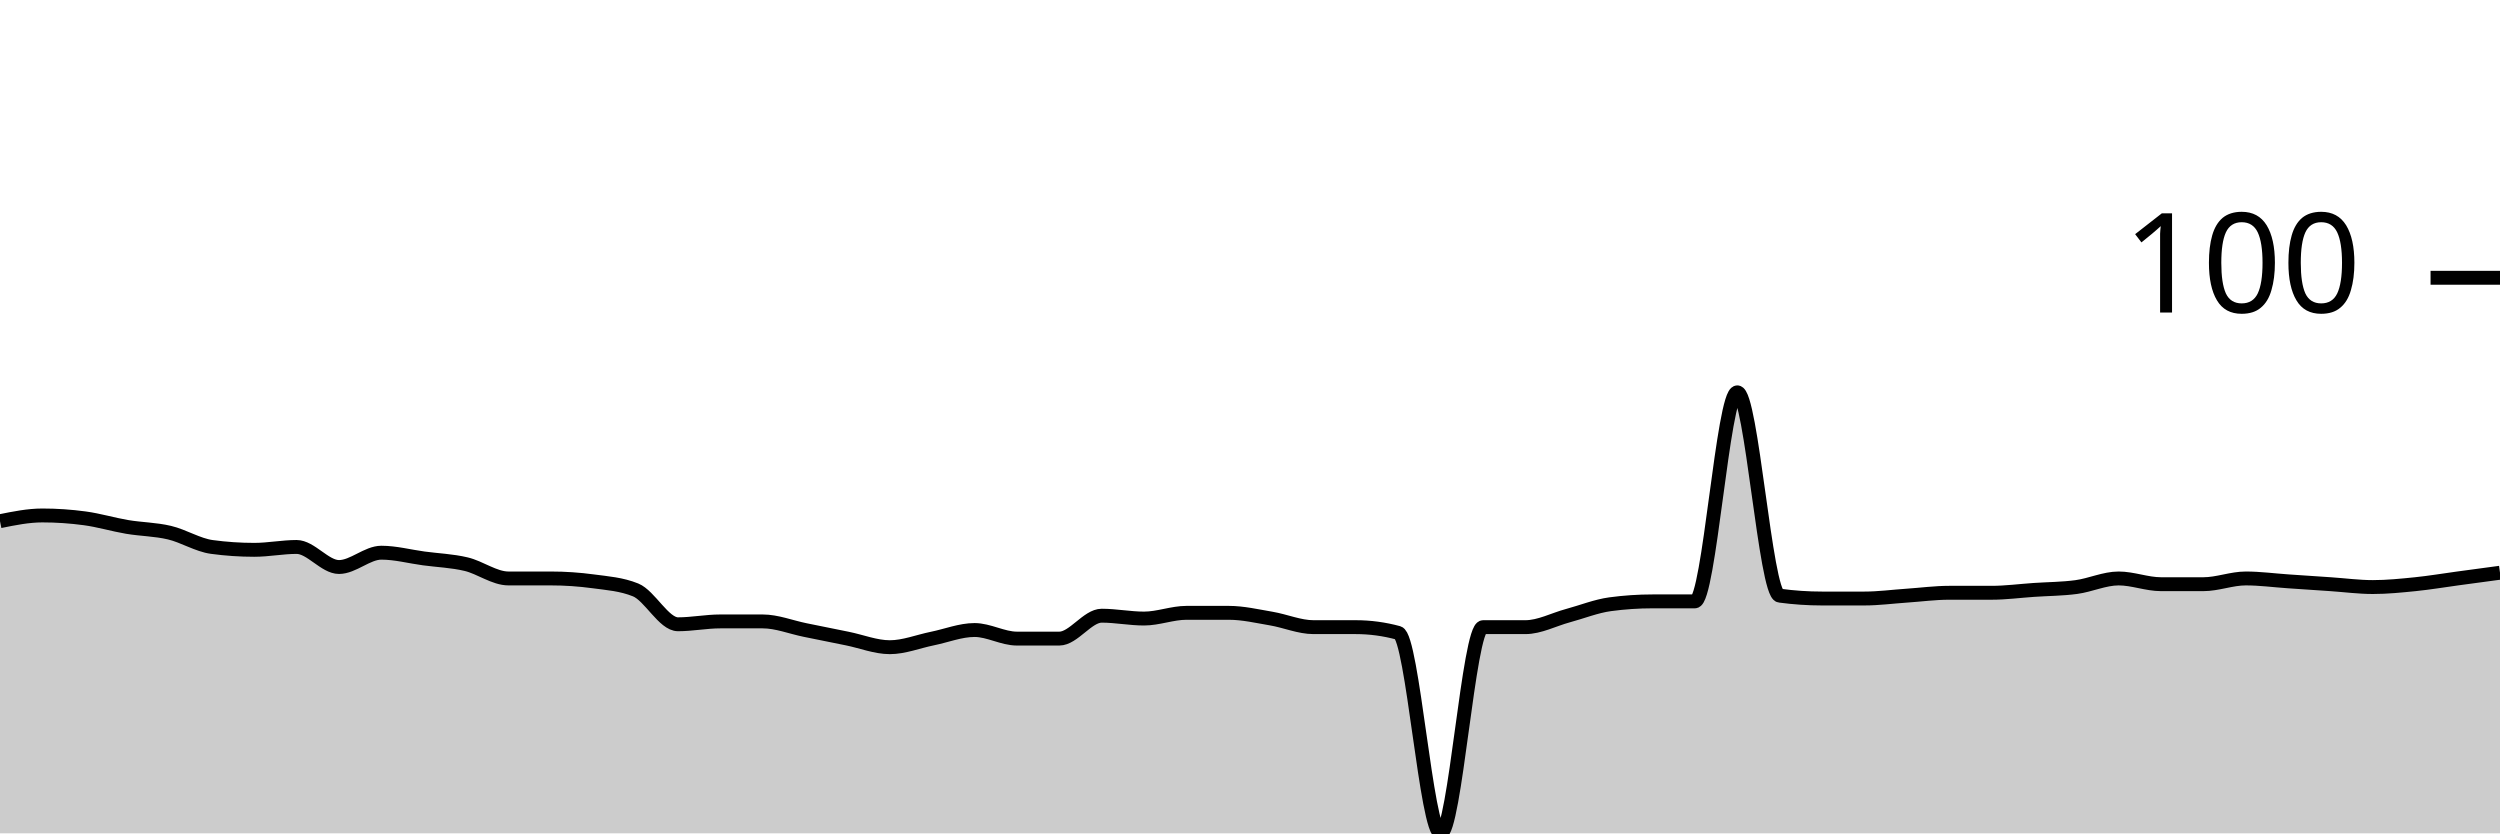
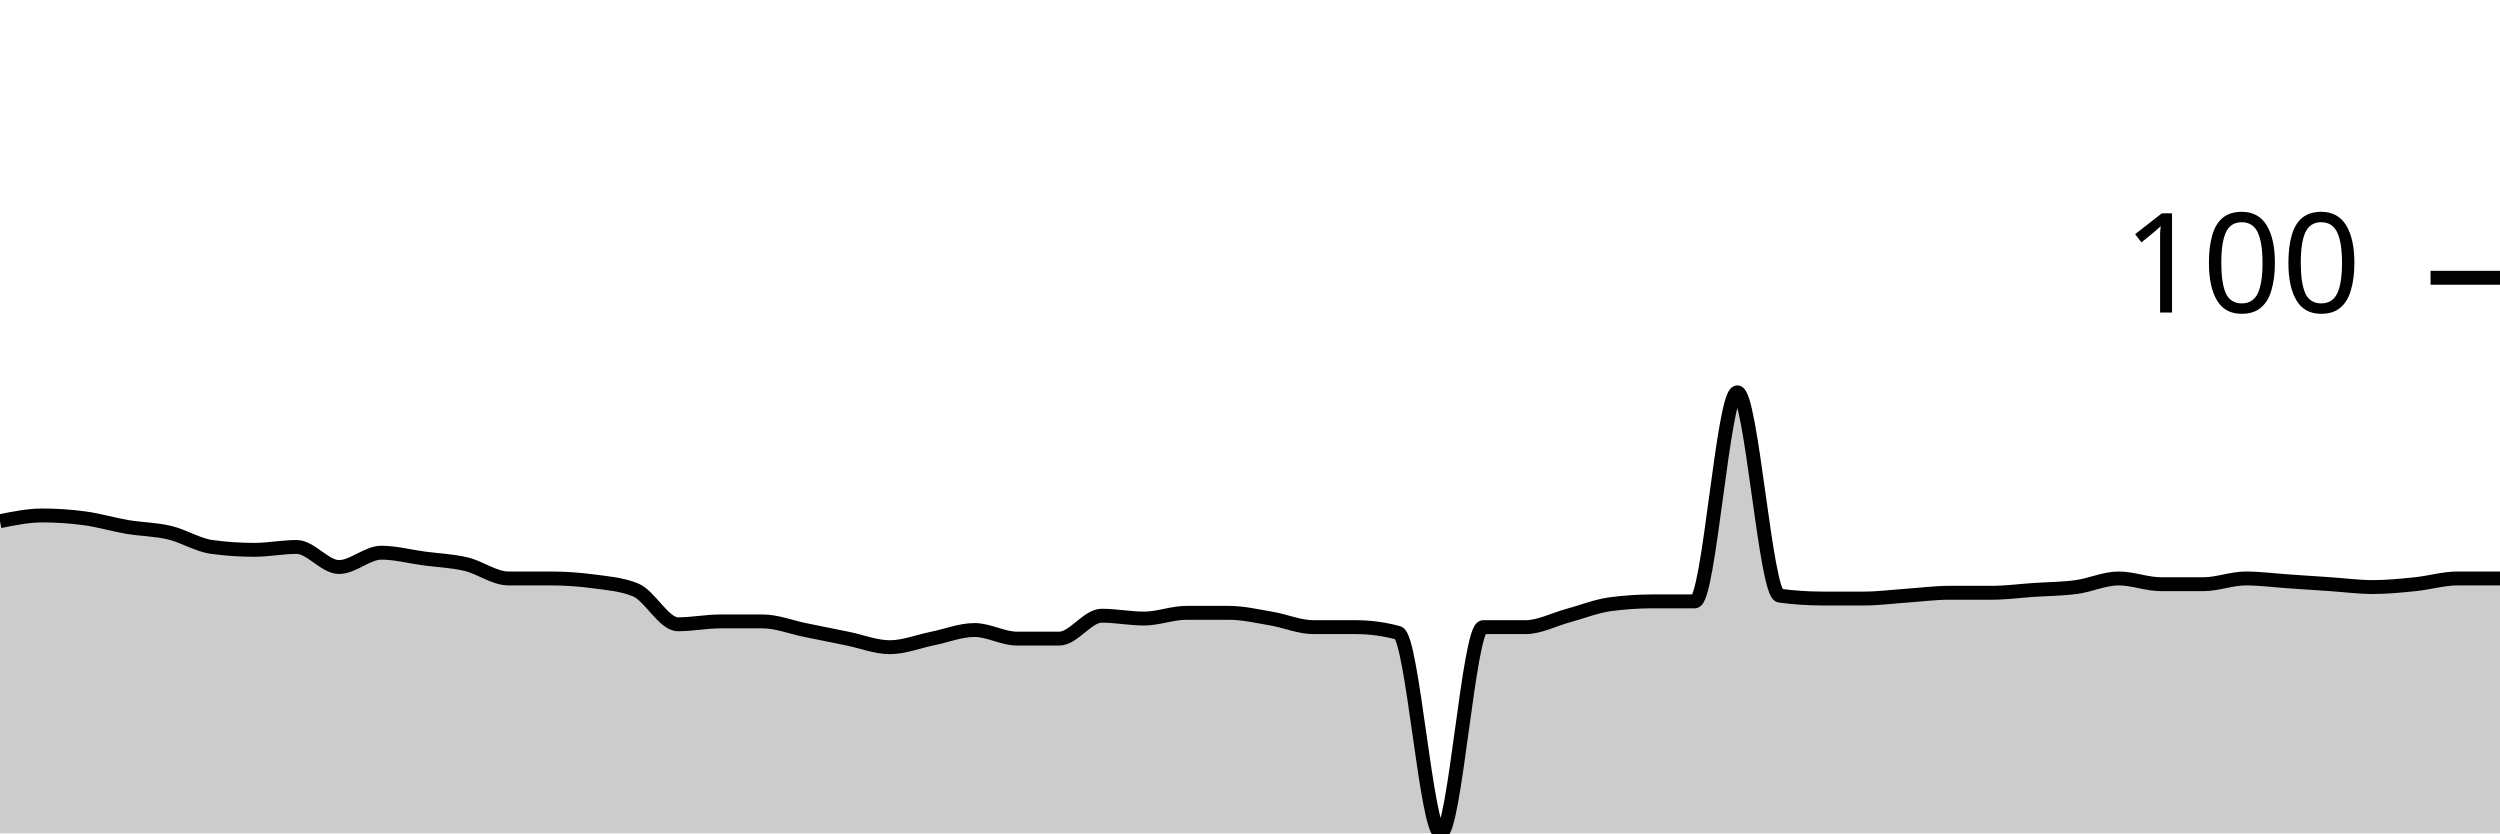
<svg xmlns="http://www.w3.org/2000/svg" viewBox="0 0 180 60">
  <g transform="translate(0,20)">
-     <path class="area" fill="rgba(0, 0, 0, 0.2)" d="M0,17.526C1.017,17.32,2.034,17.113,3.051,17.113C4.068,17.113,5.085,17.182,6.102,17.32C7.119,17.457,8.136,17.766,9.153,17.938C10.169,18.11,11.186,18.11,12.203,18.351C13.22,18.591,14.237,19.244,15.254,19.381C16.271,19.519,17.288,19.588,18.305,19.588C19.322,19.588,20.339,19.381,21.356,19.381C22.373,19.381,23.39,20.825,24.407,20.825C25.424,20.825,26.441,19.794,27.458,19.794C28.475,19.794,29.492,20.069,30.508,20.206C31.525,20.344,32.542,20.378,33.559,20.619C34.576,20.859,35.593,21.649,36.61,21.649C37.627,21.649,38.644,21.649,39.661,21.649C40.678,21.649,41.695,21.718,42.712,21.856C43.729,21.993,44.746,22.062,45.763,22.474C46.78,22.887,47.797,24.948,48.814,24.948C49.831,24.948,50.847,24.742,51.864,24.742C52.881,24.742,53.898,24.742,54.915,24.742C55.932,24.742,56.949,25.155,57.966,25.361C58.983,25.567,60,25.773,61.017,25.979C62.034,26.186,63.051,26.598,64.068,26.598C65.085,26.598,66.102,26.186,67.119,25.979C68.136,25.773,69.153,25.361,70.169,25.361C71.186,25.361,72.203,25.979,73.22,25.979C74.237,25.979,75.254,25.979,76.271,25.979C77.288,25.979,78.305,24.33,79.322,24.33C80.339,24.33,81.356,24.536,82.373,24.536C83.39,24.536,84.407,24.124,85.424,24.124C86.441,24.124,87.458,24.124,88.475,24.124C89.492,24.124,90.508,24.364,91.525,24.536C92.542,24.708,93.559,25.155,94.576,25.155C95.593,25.155,96.61,25.155,97.627,25.155C98.644,25.155,99.661,25.292,100.678,25.567C101.695,25.842,102.712,40,103.729,40C104.746,40,105.763,25.155,106.78,25.155C107.797,25.155,108.814,25.155,109.831,25.155C110.847,25.155,111.864,24.605,112.881,24.33C113.898,24.055,114.915,23.643,115.932,23.505C116.949,23.368,117.966,23.299,118.983,23.299C120,23.299,121.017,23.299,122.034,23.299C123.051,23.299,124.068,8.247,125.085,8.247C126.102,8.247,127.119,22.749,128.136,22.887C129.153,23.024,130.169,23.093,131.186,23.093C132.203,23.093,133.22,23.093,134.237,23.093C135.254,23.093,136.271,22.955,137.288,22.887C138.305,22.818,139.322,22.68,140.339,22.68C141.356,22.68,142.373,22.68,143.39,22.68C144.407,22.68,145.424,22.543,146.441,22.474C147.458,22.405,148.475,22.405,149.492,22.268C150.508,22.131,151.525,21.649,152.542,21.649C153.559,21.649,154.576,22.062,155.593,22.062C156.61,22.062,157.627,22.062,158.644,22.062C159.661,22.062,160.678,21.649,161.695,21.649C162.712,21.649,163.729,21.787,164.746,21.856C165.763,21.924,166.78,21.993,167.797,22.062C168.814,22.131,169.831,22.268,170.847,22.268C171.864,22.268,172.881,22.165,173.898,22.062C174.915,21.959,175.932,21.787,176.949,21.649C177.966,21.512,178.983,21.375,180,21.237L180,40C178.983,40,177.966,40,176.949,40C175.932,40,174.915,40,173.898,40C172.881,40,171.864,40,170.847,40C169.831,40,168.814,40,167.797,40C166.78,40,165.763,40,164.746,40C163.729,40,162.712,40,161.695,40C160.678,40,159.661,40,158.644,40C157.627,40,156.61,40,155.593,40C154.576,40,153.559,40,152.542,40C151.525,40,150.508,40,149.492,40C148.475,40,147.458,40,146.441,40C145.424,40,144.407,40,143.39,40C142.373,40,141.356,40,140.339,40C139.322,40,138.305,40,137.288,40C136.271,40,135.254,40,134.237,40C133.22,40,132.203,40,131.186,40C130.169,40,129.153,40,128.136,40C127.119,40,126.102,40,125.085,40C124.068,40,123.051,40,122.034,40C121.017,40,120,40,118.983,40C117.966,40,116.949,40,115.932,40C114.915,40,113.898,40,112.881,40C111.864,40,110.847,40,109.831,40C108.814,40,107.797,40,106.78,40C105.763,40,104.746,40,103.729,40C102.712,40,101.695,40,100.678,40C99.661,40,98.644,40,97.627,40C96.61,40,95.593,40,94.576,40C93.559,40,92.542,40,91.525,40C90.508,40,89.492,40,88.475,40C87.458,40,86.441,40,85.424,40C84.407,40,83.39,40,82.373,40C81.356,40,80.339,40,79.322,40C78.305,40,77.288,40,76.271,40C75.254,40,74.237,40,73.22,40C72.203,40,71.186,40,70.169,40C69.153,40,68.136,40,67.119,40C66.102,40,65.085,40,64.068,40C63.051,40,62.034,40,61.017,40C60,40,58.983,40,57.966,40C56.949,40,55.932,40,54.915,40C53.898,40,52.881,40,51.864,40C50.847,40,49.831,40,48.814,40C47.797,40,46.78,40,45.763,40C44.746,40,43.729,40,42.712,40C41.695,40,40.678,40,39.661,40C38.644,40,37.627,40,36.61,40C35.593,40,34.576,40,33.559,40C32.542,40,31.525,40,30.508,40C29.492,40,28.475,40,27.458,40C26.441,40,25.424,40,24.407,40C23.39,40,22.373,40,21.356,40C20.339,40,19.322,40,18.305,40C17.288,40,16.271,40,15.254,40C14.237,40,13.22,40,12.203,40C11.186,40,10.169,40,9.153,40C8.136,40,7.119,40,6.102,40C5.085,40,4.068,40,3.051,40C2.034,40,1.017,40,0,40Z" />
-     <path class="line" stroke="black" fill="none" d="M0,17.526C1.017,17.32,2.034,17.113,3.051,17.113C4.068,17.113,5.085,17.182,6.102,17.32C7.119,17.457,8.136,17.766,9.153,17.938C10.169,18.11,11.186,18.11,12.203,18.351C13.22,18.591,14.237,19.244,15.254,19.381C16.271,19.519,17.288,19.588,18.305,19.588C19.322,19.588,20.339,19.381,21.356,19.381C22.373,19.381,23.39,20.825,24.407,20.825C25.424,20.825,26.441,19.794,27.458,19.794C28.475,19.794,29.492,20.069,30.508,20.206C31.525,20.344,32.542,20.378,33.559,20.619C34.576,20.859,35.593,21.649,36.61,21.649C37.627,21.649,38.644,21.649,39.661,21.649C40.678,21.649,41.695,21.718,42.712,21.856C43.729,21.993,44.746,22.062,45.763,22.474C46.78,22.887,47.797,24.948,48.814,24.948C49.831,24.948,50.847,24.742,51.864,24.742C52.881,24.742,53.898,24.742,54.915,24.742C55.932,24.742,56.949,25.155,57.966,25.361C58.983,25.567,60,25.773,61.017,25.979C62.034,26.186,63.051,26.598,64.068,26.598C65.085,26.598,66.102,26.186,67.119,25.979C68.136,25.773,69.153,25.361,70.169,25.361C71.186,25.361,72.203,25.979,73.22,25.979C74.237,25.979,75.254,25.979,76.271,25.979C77.288,25.979,78.305,24.33,79.322,24.33C80.339,24.33,81.356,24.536,82.373,24.536C83.39,24.536,84.407,24.124,85.424,24.124C86.441,24.124,87.458,24.124,88.475,24.124C89.492,24.124,90.508,24.364,91.525,24.536C92.542,24.708,93.559,25.155,94.576,25.155C95.593,25.155,96.61,25.155,97.627,25.155C98.644,25.155,99.661,25.292,100.678,25.567C101.695,25.842,102.712,40,103.729,40C104.746,40,105.763,25.155,106.78,25.155C107.797,25.155,108.814,25.155,109.831,25.155C110.847,25.155,111.864,24.605,112.881,24.33C113.898,24.055,114.915,23.643,115.932,23.505C116.949,23.368,117.966,23.299,118.983,23.299C120,23.299,121.017,23.299,122.034,23.299C123.051,23.299,124.068,8.247,125.085,8.247C126.102,8.247,127.119,22.749,128.136,22.887C129.153,23.024,130.169,23.093,131.186,23.093C132.203,23.093,133.22,23.093,134.237,23.093C135.254,23.093,136.271,22.955,137.288,22.887C138.305,22.818,139.322,22.68,140.339,22.68C141.356,22.68,142.373,22.68,143.39,22.68C144.407,22.68,145.424,22.543,146.441,22.474C147.458,22.405,148.475,22.405,149.492,22.268C150.508,22.131,151.525,21.649,152.542,21.649C153.559,21.649,154.576,22.062,155.593,22.062C156.61,22.062,157.627,22.062,158.644,22.062C159.661,22.062,160.678,21.649,161.695,21.649C162.712,21.649,163.729,21.787,164.746,21.856C165.763,21.924,166.78,21.993,167.797,22.062C168.814,22.131,169.831,22.268,170.847,22.268C171.864,22.268,172.881,22.165,173.898,22.062C174.915,21.959,175.932,21.787,176.949,21.649C177.966,21.512,178.983,21.375,180,21.237" />
+     <path class="area" fill="rgba(0, 0, 0, 0.2)" d="M0,17.526C1.017,17.32,2.034,17.113,3.051,17.113C4.068,17.113,5.085,17.182,6.102,17.32C7.119,17.457,8.136,17.766,9.153,17.938C10.169,18.11,11.186,18.11,12.203,18.351C13.22,18.591,14.237,19.244,15.254,19.381C16.271,19.519,17.288,19.588,18.305,19.588C19.322,19.588,20.339,19.381,21.356,19.381C22.373,19.381,23.39,20.825,24.407,20.825C25.424,20.825,26.441,19.794,27.458,19.794C28.475,19.794,29.492,20.069,30.508,20.206C31.525,20.344,32.542,20.378,33.559,20.619C34.576,20.859,35.593,21.649,36.61,21.649C37.627,21.649,38.644,21.649,39.661,21.649C40.678,21.649,41.695,21.718,42.712,21.856C43.729,21.993,44.746,22.062,45.763,22.474C46.78,22.887,47.797,24.948,48.814,24.948C49.831,24.948,50.847,24.742,51.864,24.742C52.881,24.742,53.898,24.742,54.915,24.742C55.932,24.742,56.949,25.155,57.966,25.361C58.983,25.567,60,25.773,61.017,25.979C62.034,26.186,63.051,26.598,64.068,26.598C65.085,26.598,66.102,26.186,67.119,25.979C68.136,25.773,69.153,25.361,70.169,25.361C71.186,25.361,72.203,25.979,73.22,25.979C74.237,25.979,75.254,25.979,76.271,25.979C77.288,25.979,78.305,24.33,79.322,24.33C80.339,24.33,81.356,24.536,82.373,24.536C83.39,24.536,84.407,24.124,85.424,24.124C86.441,24.124,87.458,24.124,88.475,24.124C89.492,24.124,90.508,24.364,91.525,24.536C92.542,24.708,93.559,25.155,94.576,25.155C95.593,25.155,96.61,25.155,97.627,25.155C98.644,25.155,99.661,25.292,100.678,25.567C101.695,25.842,102.712,40,103.729,40C104.746,40,105.763,25.155,106.78,25.155C107.797,25.155,108.814,25.155,109.831,25.155C110.847,25.155,111.864,24.605,112.881,24.33C113.898,24.055,114.915,23.643,115.932,23.505C116.949,23.368,117.966,23.299,118.983,23.299C120,23.299,121.017,23.299,122.034,23.299C123.051,23.299,124.068,8.247,125.085,8.247C126.102,8.247,127.119,22.749,128.136,22.887C129.153,23.024,130.169,23.093,131.186,23.093C132.203,23.093,133.22,23.093,134.237,23.093C135.254,23.093,136.271,22.955,137.288,22.887C138.305,22.818,139.322,22.68,140.339,22.68C141.356,22.68,142.373,22.68,143.39,22.68C144.407,22.68,145.424,22.543,146.441,22.474C147.458,22.405,148.475,22.405,149.492,22.268C150.508,22.131,151.525,21.649,152.542,21.649C153.559,21.649,154.576,22.062,155.593,22.062C156.61,22.062,157.627,22.062,158.644,22.062C159.661,22.062,160.678,21.649,161.695,21.649C162.712,21.649,163.729,21.787,164.746,21.856C165.763,21.924,166.78,21.993,167.797,22.062C168.814,22.131,169.831,22.268,170.847,22.268C171.864,22.268,172.881,22.165,173.898,22.062C174.915,21.959,175.932,21.649,176.949,21.649C177.966,21.649,178.983,21.649,180,21.649L180,40C178.983,40,177.966,40,176.949,40C175.932,40,174.915,40,173.898,40C172.881,40,171.864,40,170.847,40C169.831,40,168.814,40,167.797,40C166.78,40,165.763,40,164.746,40C163.729,40,162.712,40,161.695,40C160.678,40,159.661,40,158.644,40C157.627,40,156.61,40,155.593,40C154.576,40,153.559,40,152.542,40C151.525,40,150.508,40,149.492,40C148.475,40,147.458,40,146.441,40C145.424,40,144.407,40,143.39,40C142.373,40,141.356,40,140.339,40C139.322,40,138.305,40,137.288,40C136.271,40,135.254,40,134.237,40C133.22,40,132.203,40,131.186,40C130.169,40,129.153,40,128.136,40C127.119,40,126.102,40,125.085,40C124.068,40,123.051,40,122.034,40C121.017,40,120,40,118.983,40C117.966,40,116.949,40,115.932,40C114.915,40,113.898,40,112.881,40C111.864,40,110.847,40,109.831,40C108.814,40,107.797,40,106.78,40C105.763,40,104.746,40,103.729,40C102.712,40,101.695,40,100.678,40C99.661,40,98.644,40,97.627,40C96.61,40,95.593,40,94.576,40C93.559,40,92.542,40,91.525,40C90.508,40,89.492,40,88.475,40C87.458,40,86.441,40,85.424,40C84.407,40,83.39,40,82.373,40C81.356,40,80.339,40,79.322,40C78.305,40,77.288,40,76.271,40C75.254,40,74.237,40,73.22,40C72.203,40,71.186,40,70.169,40C69.153,40,68.136,40,67.119,40C66.102,40,65.085,40,64.068,40C63.051,40,62.034,40,61.017,40C60,40,58.983,40,57.966,40C56.949,40,55.932,40,54.915,40C53.898,40,52.881,40,51.864,40C50.847,40,49.831,40,48.814,40C47.797,40,46.78,40,45.763,40C44.746,40,43.729,40,42.712,40C41.695,40,40.678,40,39.661,40C38.644,40,37.627,40,36.61,40C35.593,40,34.576,40,33.559,40C32.542,40,31.525,40,30.508,40C29.492,40,28.475,40,27.458,40C26.441,40,25.424,40,24.407,40C23.39,40,22.373,40,21.356,40C20.339,40,19.322,40,18.305,40C17.288,40,16.271,40,15.254,40C14.237,40,13.22,40,12.203,40C11.186,40,10.169,40,9.153,40C8.136,40,7.119,40,6.102,40C5.085,40,4.068,40,3.051,40C2.034,40,1.017,40,0,40Z" />
+     <path class="line" stroke="black" fill="none" d="M0,17.526C1.017,17.32,2.034,17.113,3.051,17.113C4.068,17.113,5.085,17.182,6.102,17.32C7.119,17.457,8.136,17.766,9.153,17.938C10.169,18.11,11.186,18.11,12.203,18.351C13.22,18.591,14.237,19.244,15.254,19.381C16.271,19.519,17.288,19.588,18.305,19.588C19.322,19.588,20.339,19.381,21.356,19.381C22.373,19.381,23.39,20.825,24.407,20.825C25.424,20.825,26.441,19.794,27.458,19.794C28.475,19.794,29.492,20.069,30.508,20.206C31.525,20.344,32.542,20.378,33.559,20.619C34.576,20.859,35.593,21.649,36.61,21.649C37.627,21.649,38.644,21.649,39.661,21.649C40.678,21.649,41.695,21.718,42.712,21.856C43.729,21.993,44.746,22.062,45.763,22.474C46.78,22.887,47.797,24.948,48.814,24.948C49.831,24.948,50.847,24.742,51.864,24.742C52.881,24.742,53.898,24.742,54.915,24.742C55.932,24.742,56.949,25.155,57.966,25.361C58.983,25.567,60,25.773,61.017,25.979C62.034,26.186,63.051,26.598,64.068,26.598C65.085,26.598,66.102,26.186,67.119,25.979C68.136,25.773,69.153,25.361,70.169,25.361C71.186,25.361,72.203,25.979,73.22,25.979C74.237,25.979,75.254,25.979,76.271,25.979C77.288,25.979,78.305,24.33,79.322,24.33C80.339,24.33,81.356,24.536,82.373,24.536C83.39,24.536,84.407,24.124,85.424,24.124C86.441,24.124,87.458,24.124,88.475,24.124C89.492,24.124,90.508,24.364,91.525,24.536C92.542,24.708,93.559,25.155,94.576,25.155C95.593,25.155,96.61,25.155,97.627,25.155C98.644,25.155,99.661,25.292,100.678,25.567C101.695,25.842,102.712,40,103.729,40C104.746,40,105.763,25.155,106.78,25.155C107.797,25.155,108.814,25.155,109.831,25.155C110.847,25.155,111.864,24.605,112.881,24.33C113.898,24.055,114.915,23.643,115.932,23.505C116.949,23.368,117.966,23.299,118.983,23.299C120,23.299,121.017,23.299,122.034,23.299C123.051,23.299,124.068,8.247,125.085,8.247C126.102,8.247,127.119,22.749,128.136,22.887C129.153,23.024,130.169,23.093,131.186,23.093C132.203,23.093,133.22,23.093,134.237,23.093C135.254,23.093,136.271,22.955,137.288,22.887C138.305,22.818,139.322,22.68,140.339,22.68C141.356,22.68,142.373,22.68,143.39,22.68C144.407,22.68,145.424,22.543,146.441,22.474C147.458,22.405,148.475,22.405,149.492,22.268C150.508,22.131,151.525,21.649,152.542,21.649C153.559,21.649,154.576,22.062,155.593,22.062C156.61,22.062,157.627,22.062,158.644,22.062C159.661,22.062,160.678,21.649,161.695,21.649C162.712,21.649,163.729,21.787,164.746,21.856C165.763,21.924,166.78,21.993,167.797,22.062C168.814,22.131,169.831,22.268,170.847,22.268C171.864,22.268,172.881,22.165,173.898,22.062C174.915,21.959,175.932,21.649,176.949,21.649C177.966,21.649,178.983,21.649,180,21.649" />
    <path class="axis-ceiling" stroke-width="1" stroke="black" fill="none" d="M175,0L180,0" />
    <text class="axis-ceiling-label" font-family="sans-serif" text-anchor="end" font-size="10px" x="170" y="2.5">100</text>
  </g>
</svg>
